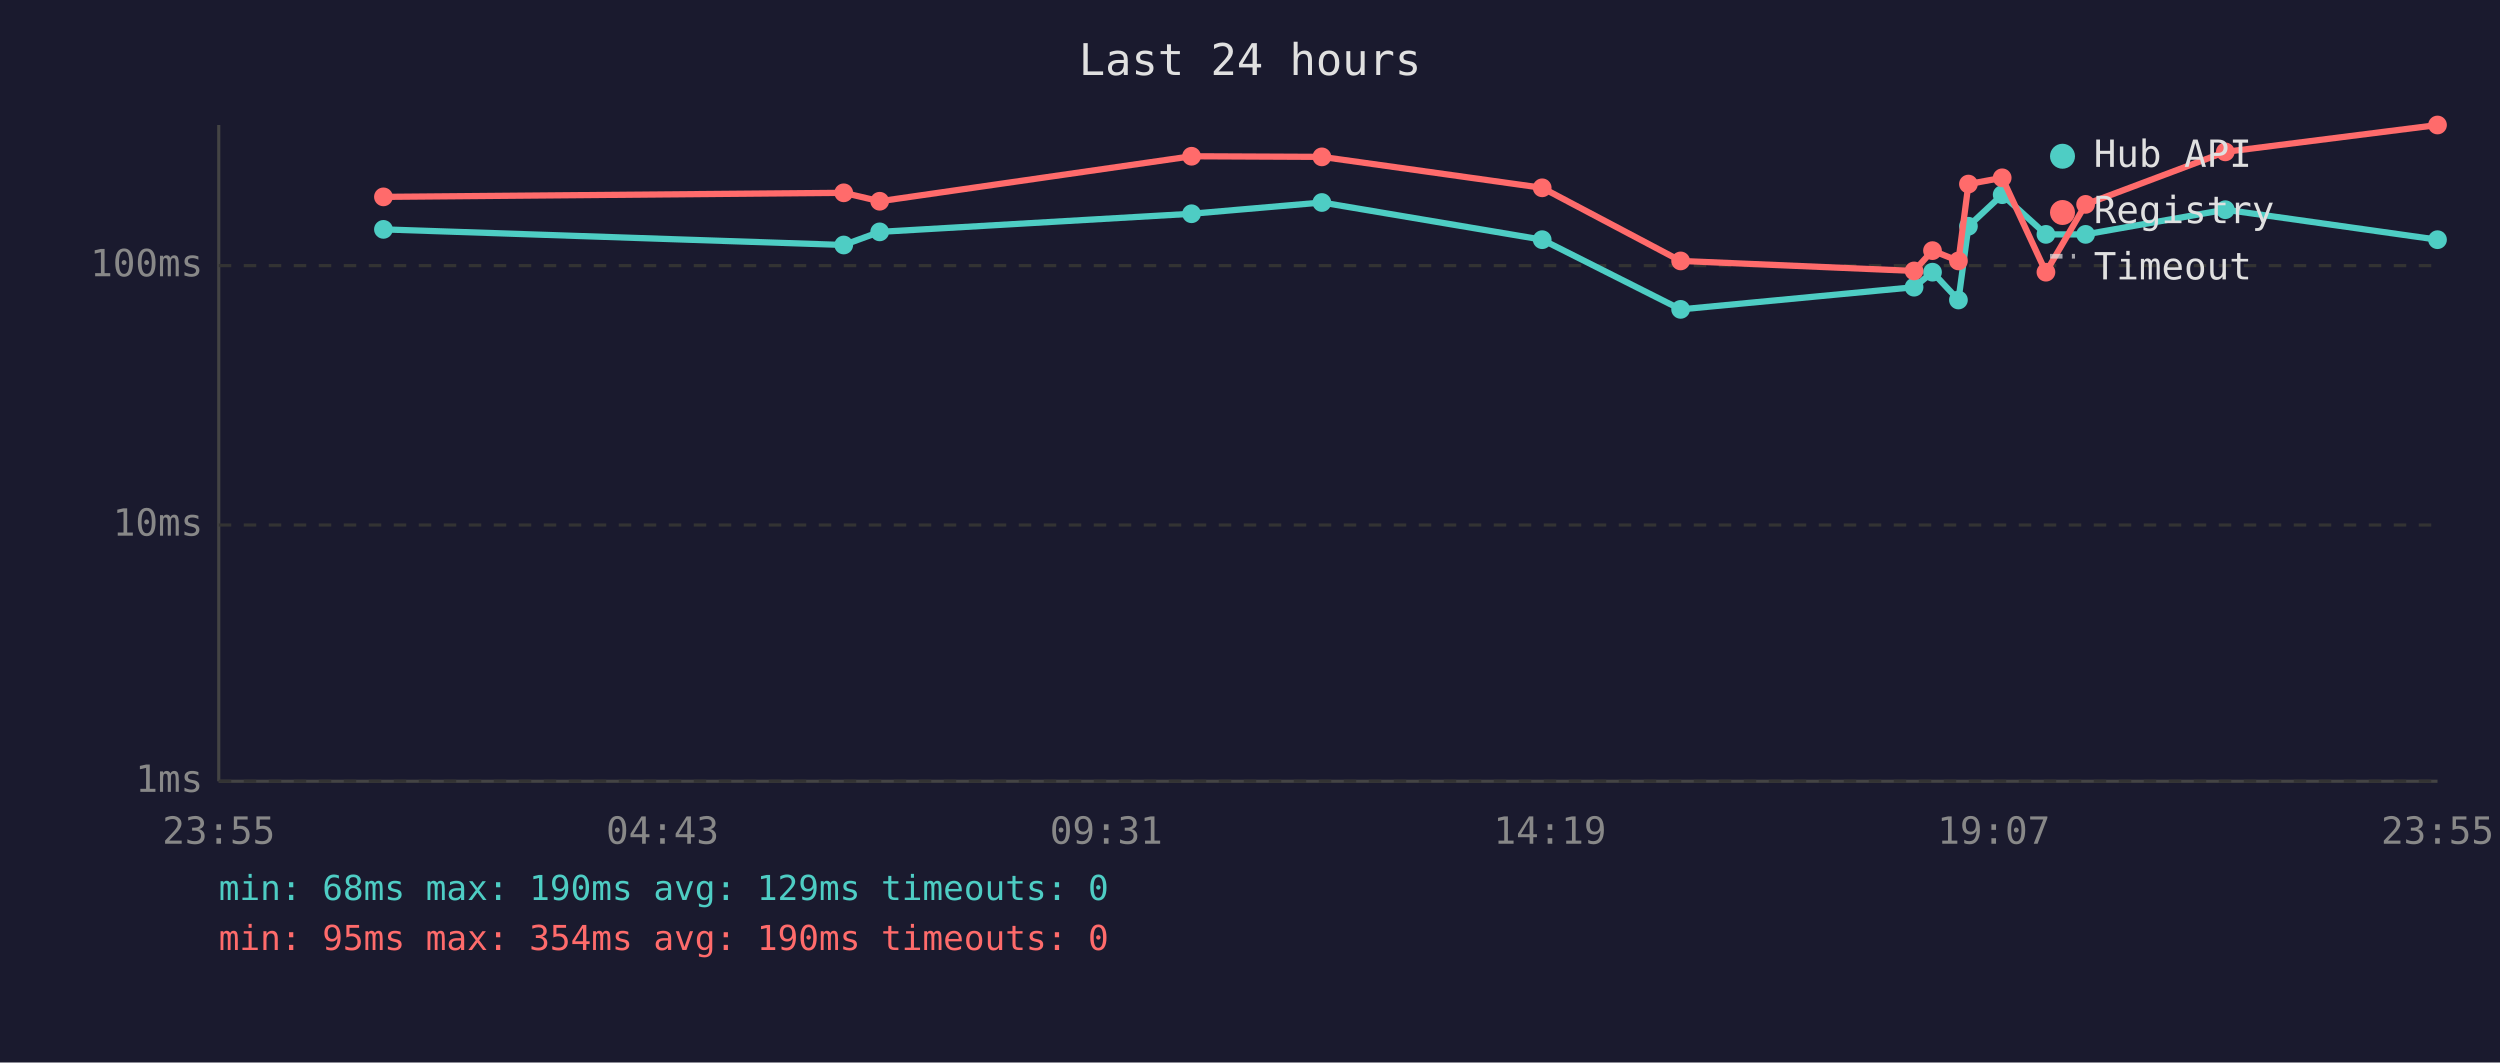
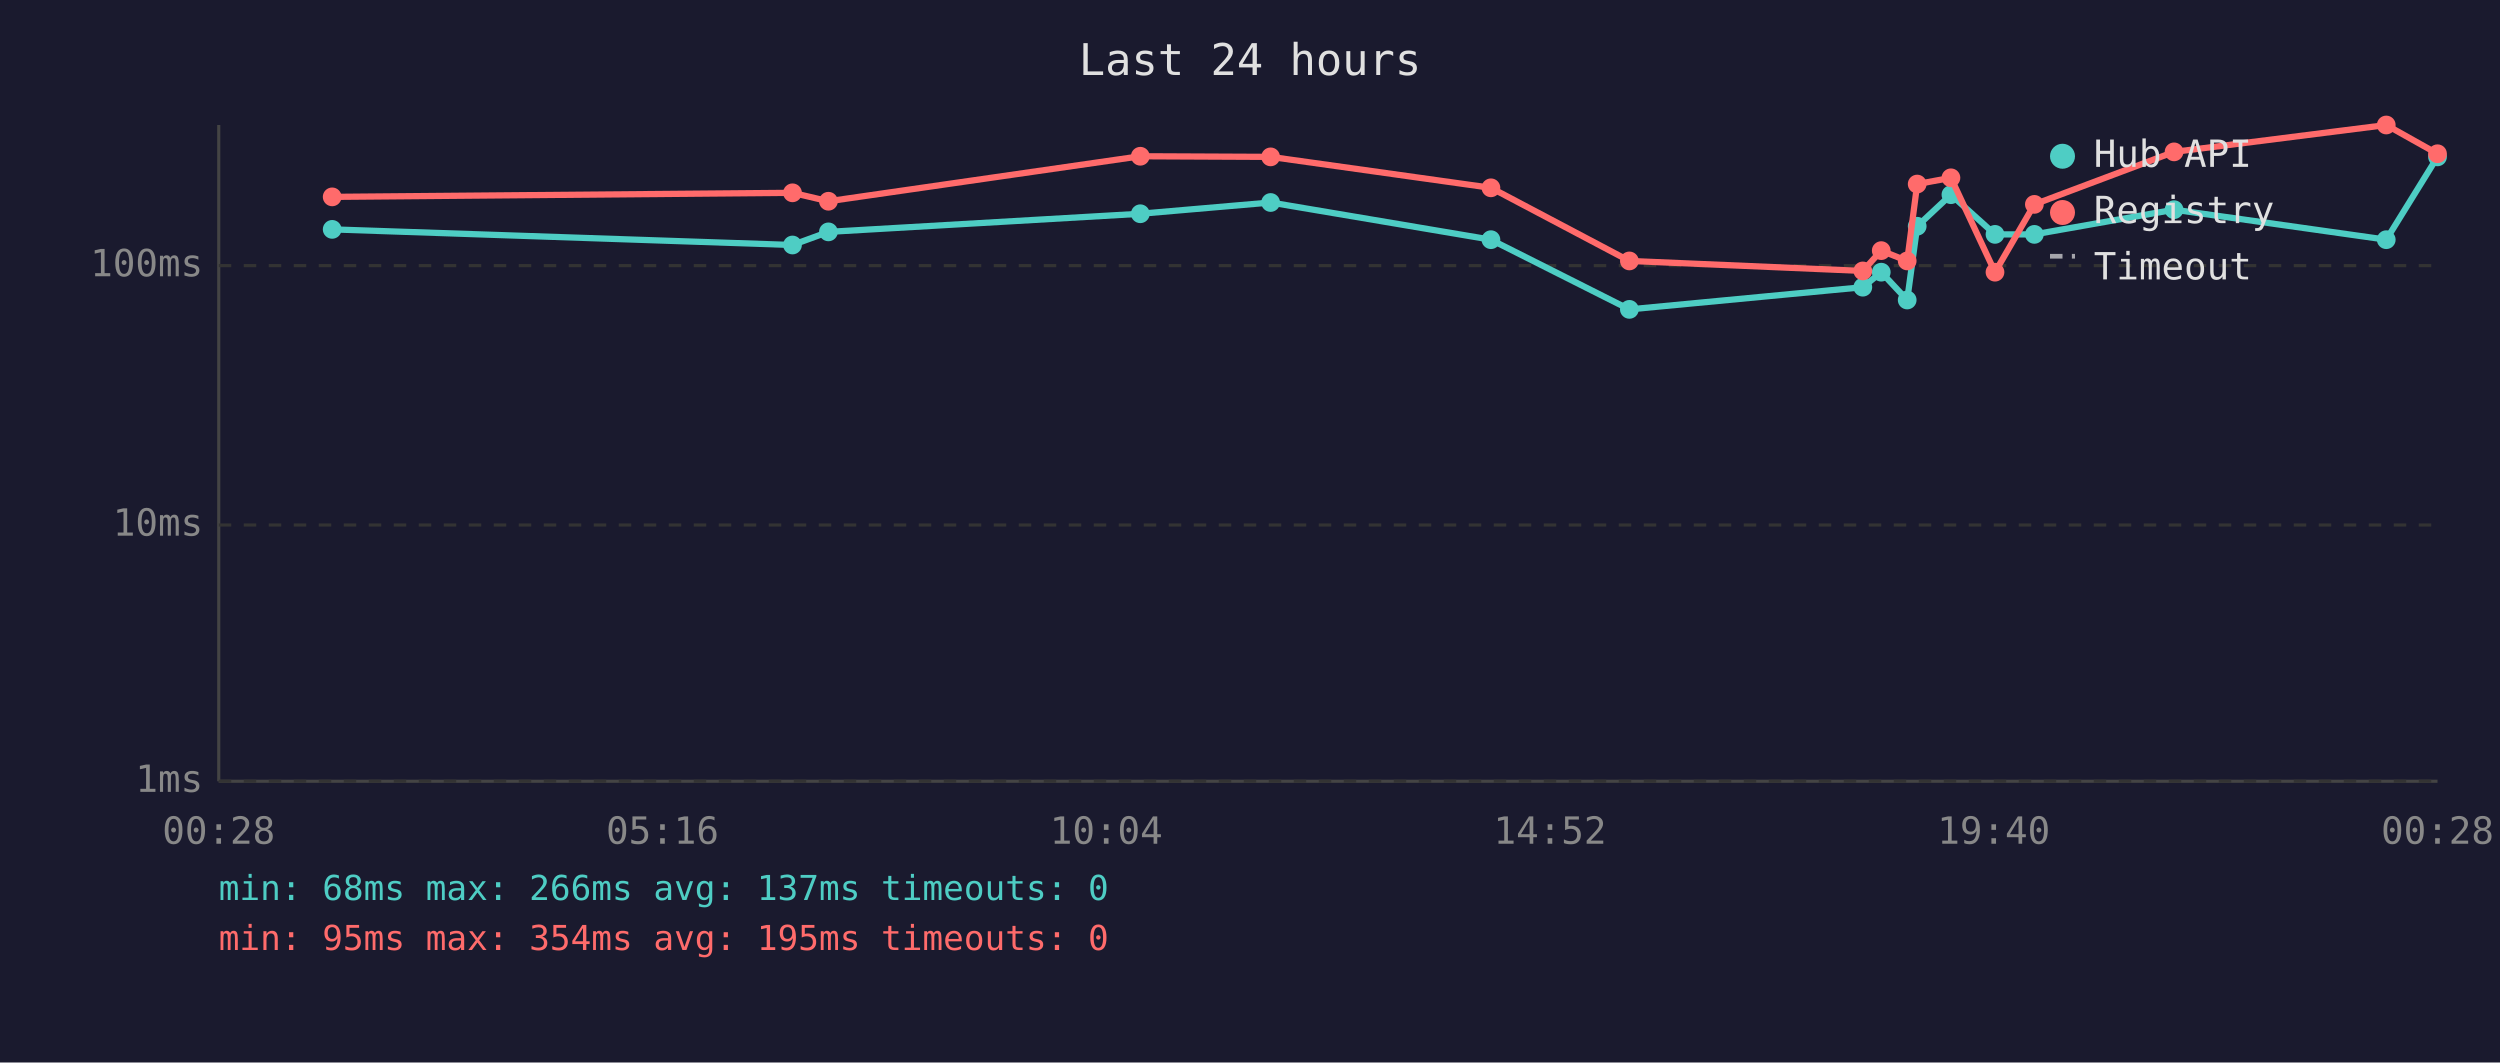
<svg xmlns="http://www.w3.org/2000/svg" viewBox="0 0 800 340" font-family="monospace" font-size="12">
  <rect width="800" height="340" fill="#1a1a2e" />
  <text x="400" y="24" fill="#e0e0e0" font-size="14" text-anchor="middle">Last 24 hours</text>
  <line x1="70" y1="40" x2="70" y2="250" stroke="#444" stroke-width="1" />
  <line x1="70" y1="250" x2="780" y2="250" stroke="#444" stroke-width="1" />
  <line x1="70" y1="250" x2="780" y2="250" stroke="#333" stroke-width="1" stroke-dasharray="4" />
  <text x="65" y="250" fill="#888" text-anchor="end" dominant-baseline="middle">1ms</text>
  <line x1="70" y1="168" x2="780" y2="168" stroke="#333" stroke-width="1" stroke-dasharray="4" />
  <text x="65" y="168" fill="#888" text-anchor="end" dominant-baseline="middle">10ms</text>
  <line x1="70" y1="85" x2="780" y2="85" stroke="#333" stroke-width="1" stroke-dasharray="4" />
  <text x="65" y="85" fill="#888" text-anchor="end" dominant-baseline="middle">100ms</text>
-   <text x="70" y="270" fill="#888" text-anchor="middle">23:55</text>
-   <text x="212" y="270" fill="#888" text-anchor="middle">04:43</text>
-   <text x="354" y="270" fill="#888" text-anchor="middle">09:31</text>
-   <text x="496" y="270" fill="#888" text-anchor="middle">14:19</text>
-   <text x="638" y="270" fill="#888" text-anchor="middle">19:07</text>
-   <text x="780" y="270" fill="#888" text-anchor="middle">23:55</text>
-   <polyline points="122.7,73.4 270.0,78.4 281.5,74.2 381.3,68.4 423.0,64.8 493.5,76.7 537.8,99.0 612.5,91.9 618.4,87.1 626.7,96.0 629.9,72.4 640.7,62.3 654.7,75.0 667.4,75.0 712.1,67.1 780.0,76.7" fill="none" stroke="#4ecdc4" stroke-width="2" opacity="1" />
-   <circle cx="122.7" cy="73.4" r="3" fill="#4ecdc4" />
-   <circle cx="270.0" cy="78.4" r="3" fill="#4ecdc4" />
-   <circle cx="281.5" cy="74.2" r="3" fill="#4ecdc4" />
-   <circle cx="381.3" cy="68.4" r="3" fill="#4ecdc4" />
-   <circle cx="423.0" cy="64.8" r="3" fill="#4ecdc4" />
-   <circle cx="493.5" cy="76.7" r="3" fill="#4ecdc4" />
-   <circle cx="537.8" cy="99.0" r="3" fill="#4ecdc4" />
-   <circle cx="612.5" cy="91.9" r="3" fill="#4ecdc4" />
-   <circle cx="618.4" cy="87.1" r="3" fill="#4ecdc4" />
-   <circle cx="626.7" cy="96.0" r="3" fill="#4ecdc4" />
-   <circle cx="629.9" cy="72.4" r="3" fill="#4ecdc4" />
-   <circle cx="640.7" cy="62.3" r="3" fill="#4ecdc4" />
-   <circle cx="654.7" cy="75.0" r="3" fill="#4ecdc4" />
-   <circle cx="667.4" cy="75.0" r="3" fill="#4ecdc4" />
-   <circle cx="712.1" cy="67.1" r="3" fill="#4ecdc4" />
-   <circle cx="780.0" cy="76.7" r="3" fill="#4ecdc4" />
-   <polyline points="122.7,63.0 270.0,61.7 281.5,64.4 381.3,50.0 423.0,50.2 493.5,60.1 537.8,83.5 612.5,86.7 618.4,80.2 626.7,83.5 629.9,58.9 640.7,56.9 654.7,87.1 667.4,65.4 712.1,48.6 780.0,40.0" fill="none" stroke="#ff6b6b" stroke-width="2" opacity="1" />
-   <circle cx="122.7" cy="63.0" r="3" fill="#ff6b6b" />
-   <circle cx="270.0" cy="61.7" r="3" fill="#ff6b6b" />
-   <circle cx="281.5" cy="64.4" r="3" fill="#ff6b6b" />
-   <circle cx="381.3" cy="50.0" r="3" fill="#ff6b6b" />
-   <circle cx="423.0" cy="50.2" r="3" fill="#ff6b6b" />
-   <circle cx="493.5" cy="60.1" r="3" fill="#ff6b6b" />
-   <circle cx="537.8" cy="83.5" r="3" fill="#ff6b6b" />
-   <circle cx="612.5" cy="86.7" r="3" fill="#ff6b6b" />
-   <circle cx="618.4" cy="80.2" r="3" fill="#ff6b6b" />
-   <circle cx="626.7" cy="83.5" r="3" fill="#ff6b6b" />
-   <circle cx="629.9" cy="58.9" r="3" fill="#ff6b6b" />
-   <circle cx="640.7" cy="56.9" r="3" fill="#ff6b6b" />
-   <circle cx="654.7" cy="87.1" r="3" fill="#ff6b6b" />
-   <circle cx="667.4" cy="65.4" r="3" fill="#ff6b6b" />
-   <circle cx="712.1" cy="48.6" r="3" fill="#ff6b6b" />
-   <circle cx="780.0" cy="40.0" r="3" fill="#ff6b6b" />
+   <text x="70" y="270" fill="#888" text-anchor="middle">00:28</text>
+   <text x="212" y="270" fill="#888" text-anchor="middle">05:16</text>
+   <text x="354" y="270" fill="#888" text-anchor="middle">10:04</text>
+   <text x="496" y="270" fill="#888" text-anchor="middle">14:52</text>
+   <text x="638" y="270" fill="#888" text-anchor="middle">19:40</text>
+   <text x="780" y="270" fill="#888" text-anchor="middle">00:28</text>
+   <polyline points="106.3,73.4 253.6,78.4 265.1,74.2 364.9,68.4 406.6,64.8 477.1,76.7 521.4,99.0 596.1,91.9 602.0,87.1 610.3,96.0 613.5,72.4 624.3,62.3 638.4,75.0 651.0,75.0 695.7,67.1 763.6,76.7 780.0,50.2" fill="none" stroke="#4ecdc4" stroke-width="2" opacity="1" />
+   <circle cx="106.3" cy="73.4" r="3" fill="#4ecdc4" />
+   <circle cx="253.6" cy="78.4" r="3" fill="#4ecdc4" />
+   <circle cx="265.1" cy="74.2" r="3" fill="#4ecdc4" />
+   <circle cx="364.9" cy="68.4" r="3" fill="#4ecdc4" />
+   <circle cx="406.6" cy="64.8" r="3" fill="#4ecdc4" />
+   <circle cx="477.1" cy="76.7" r="3" fill="#4ecdc4" />
+   <circle cx="521.4" cy="99.0" r="3" fill="#4ecdc4" />
+   <circle cx="596.1" cy="91.9" r="3" fill="#4ecdc4" />
+   <circle cx="602.0" cy="87.1" r="3" fill="#4ecdc4" />
+   <circle cx="610.3" cy="96.0" r="3" fill="#4ecdc4" />
+   <circle cx="613.5" cy="72.4" r="3" fill="#4ecdc4" />
+   <circle cx="624.3" cy="62.3" r="3" fill="#4ecdc4" />
+   <circle cx="638.4" cy="75.0" r="3" fill="#4ecdc4" />
+   <circle cx="651.0" cy="75.0" r="3" fill="#4ecdc4" />
+   <circle cx="695.7" cy="67.1" r="3" fill="#4ecdc4" />
+   <circle cx="763.6" cy="76.7" r="3" fill="#4ecdc4" />
+   <circle cx="780.0" cy="50.2" r="3" fill="#4ecdc4" />
+   <polyline points="106.3,63.0 253.6,61.7 265.1,64.4 364.9,50.0 406.6,50.2 477.1,60.1 521.4,83.5 596.1,86.7 602.0,80.2 610.3,83.5 613.5,58.9 624.3,56.9 638.4,87.1 651.0,65.4 695.7,48.6 763.6,40.0 780.0,49.2" fill="none" stroke="#ff6b6b" stroke-width="2" opacity="1" />
+   <circle cx="106.3" cy="63.0" r="3" fill="#ff6b6b" />
+   <circle cx="253.6" cy="61.7" r="3" fill="#ff6b6b" />
+   <circle cx="265.1" cy="64.4" r="3" fill="#ff6b6b" />
+   <circle cx="364.9" cy="50.0" r="3" fill="#ff6b6b" />
+   <circle cx="406.6" cy="50.2" r="3" fill="#ff6b6b" />
+   <circle cx="477.1" cy="60.1" r="3" fill="#ff6b6b" />
+   <circle cx="521.4" cy="83.5" r="3" fill="#ff6b6b" />
+   <circle cx="596.1" cy="86.7" r="3" fill="#ff6b6b" />
+   <circle cx="602.0" cy="80.2" r="3" fill="#ff6b6b" />
+   <circle cx="610.3" cy="83.5" r="3" fill="#ff6b6b" />
+   <circle cx="613.5" cy="58.9" r="3" fill="#ff6b6b" />
+   <circle cx="624.3" cy="56.9" r="3" fill="#ff6b6b" />
+   <circle cx="638.4" cy="87.1" r="3" fill="#ff6b6b" />
+   <circle cx="651.0" cy="65.4" r="3" fill="#ff6b6b" />
+   <circle cx="695.7" cy="48.6" r="3" fill="#ff6b6b" />
+   <circle cx="763.6" cy="40.0" r="3" fill="#ff6b6b" />
+   <circle cx="780.0" cy="49.2" r="3" fill="#ff6b6b" />
  <circle cx="660" cy="50" r="4" fill="#4ecdc4" />
  <text x="670" y="50" fill="#e0e0e0" dominant-baseline="middle">Hub API</text>
  <circle cx="660" cy="68" r="4" fill="#ff6b6b" />
  <text x="670" y="68" fill="#e0e0e0" dominant-baseline="middle">Registry</text>
  <line x1="656" y1="82" x2="664" y2="82" stroke="#e0e0e0" stroke-width="1.5" stroke-dasharray="4,3" opacity="0.7" />
  <text x="670" y="86" fill="#e0e0e0" dominant-baseline="middle">Timeout</text>
-   <text x="70" y="288" fill="#4ecdc4" font-size="11">min: 68ms  max: 190ms  avg: 129ms  timeouts: 0</text>
-   <text x="70" y="304" fill="#ff6b6b" font-size="11">min: 95ms  max: 354ms  avg: 190ms  timeouts: 0</text>
+   <text x="70" y="288" fill="#4ecdc4" font-size="11">min: 68ms  max: 266ms  avg: 137ms  timeouts: 0</text>
+   <text x="70" y="304" fill="#ff6b6b" font-size="11">min: 95ms  max: 354ms  avg: 195ms  timeouts: 0</text>
</svg>
